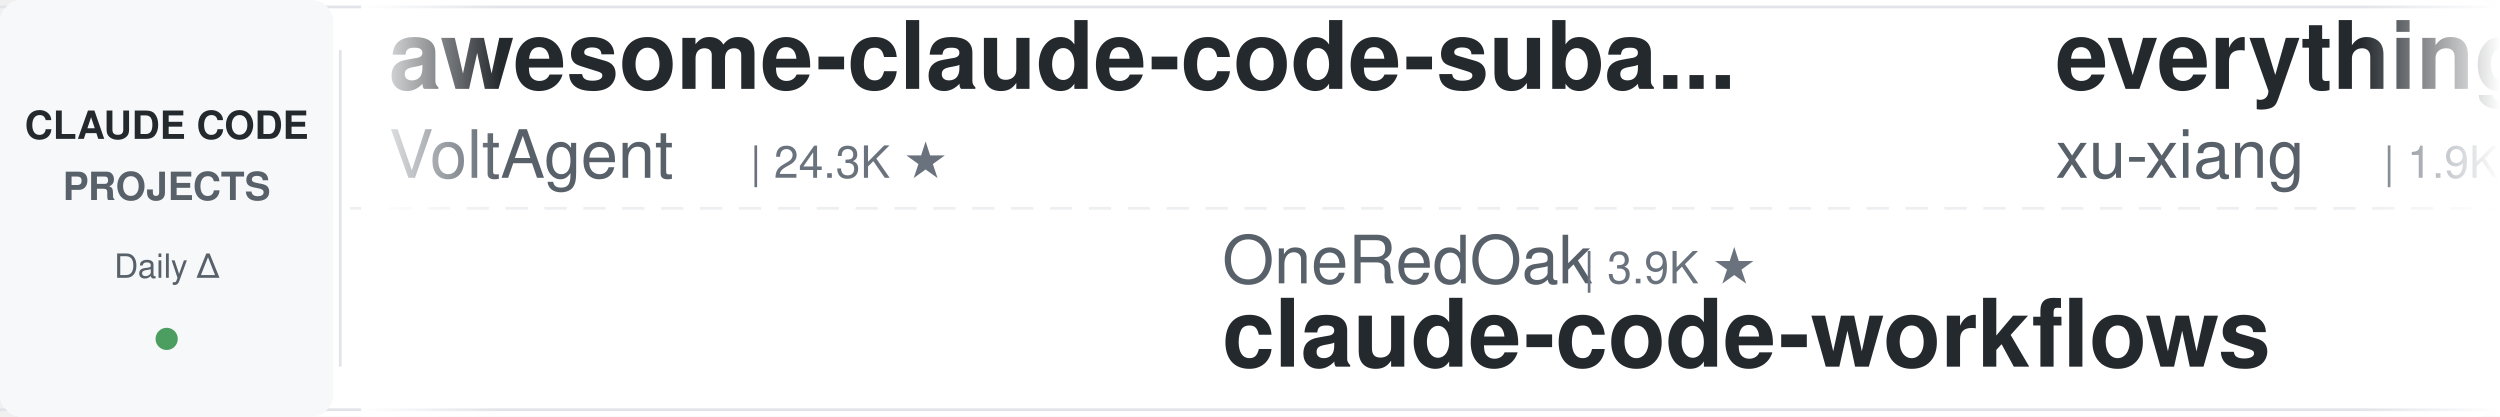
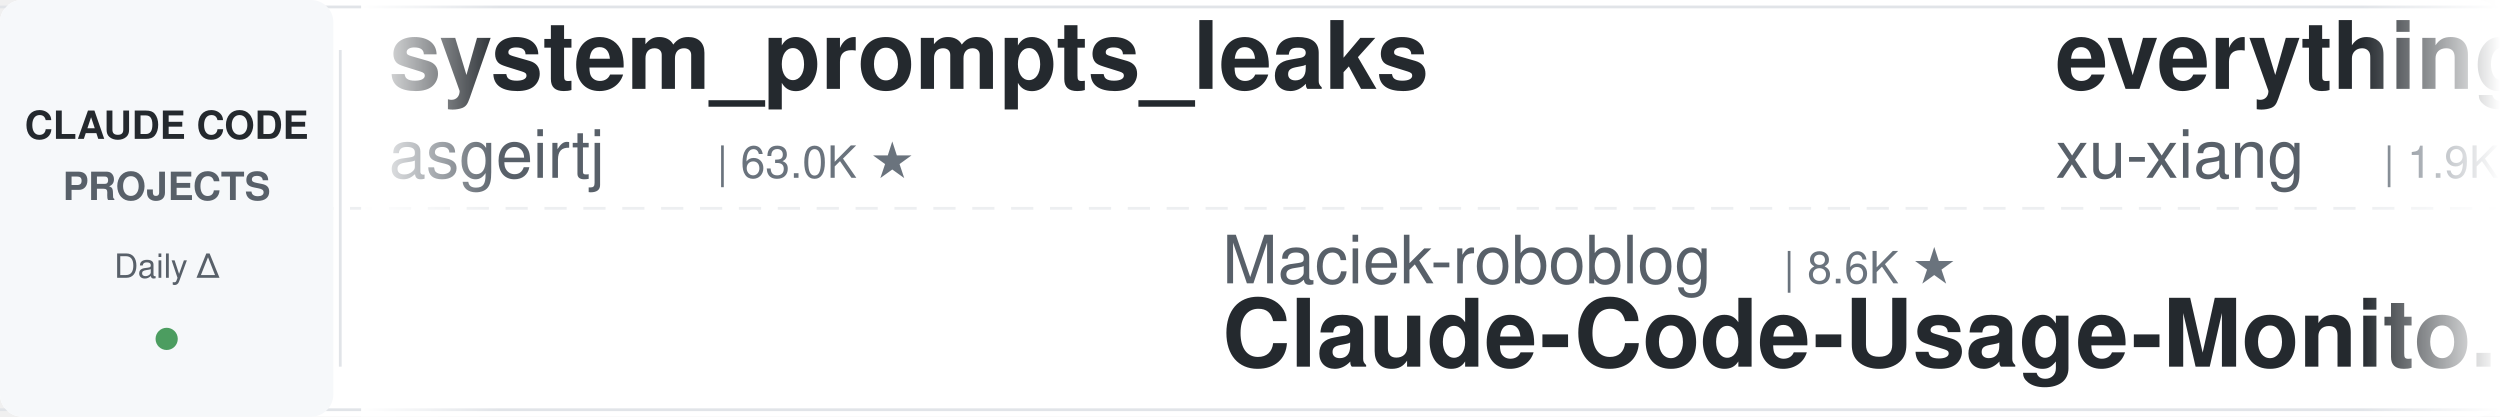
<svg xmlns="http://www.w3.org/2000/svg" width="900" height="150">
  <defs>
    <linearGradient id="leftFade" x1="0%" y1="0%" x2="100%" y2="0%">
      <stop offset="0%" style="stop-color:#ffffff;stop-opacity:1" />
      <stop offset="100%" style="stop-color:#ffffff;stop-opacity:0" />
    </linearGradient>
    <linearGradient id="rightFade" x1="0%" y1="0%" x2="100%" y2="0%">
      <stop offset="0%" style="stop-color:#ffffff;stop-opacity:0" />
      <stop offset="100%" style="stop-color:#ffffff;stop-opacity:1" />
    </linearGradient>
  </defs>
  <rect width="900" height="150" fill="#ffffff" rx="8" />
  <rect x="0" y="2" width="900" height="1" fill="#e1e4e8" />
  <rect x="0" y="147" width="900" height="1" fill="#e1e4e8" />
  <line x1="0" y1="75" x2="900" y2="75" stroke="#e1e4e8" stroke-width="1" stroke-dasharray="8 6" opacity="0.6" />
  <rect x="0" y="0" width="120" height="150" fill="#f6f8fa" rx="8" />
  <text x="60" y="50" font-family="-apple-system, BlinkMacSystemFont, 'Segoe UI', Helvetica, Arial, sans-serif" font-size="14" font-weight="600" fill="#24292e" text-anchor="middle">CLAUDE CODE</text>
  <text x="60" y="72" font-family="-apple-system, BlinkMacSystemFont, 'Segoe UI', Helvetica, Arial, sans-serif" font-size="14" font-weight="600" fill="#586069" text-anchor="middle">PROJECTS</text>
  <text x="60" y="100" font-family="-apple-system, BlinkMacSystemFont, 'Segoe UI', Helvetica, Arial, sans-serif" font-size="12" font-weight="500" fill="#586069" text-anchor="middle">Daily Δ</text>
  <circle cx="60" cy="122" r="4" fill="#22863a" opacity="0.8" />
  <rect x="122" y="18" width="1" height="114" fill="#e1e4e8" />
  <clipPath id="tickerClip">
    <rect x="130" y="0" width="770" height="150" />
  </clipPath>
  <g clip-path="url(#tickerClip)">
    <g id="tickerItems">
      <animateTransform attributeName="transform" attributeType="XML" type="translate" from="0 0" to="-3000 0" dur="54s" repeatCount="indefinite" />
      <g transform="translate(0, 0)">
-         <text x="140" y="32" font-family="-apple-system, BlinkMacSystemFont, 'Segoe UI', Helvetica, Arial, sans-serif" font-size="34" font-weight="600" fill="#24292e">awesome-claude-code-suba...</text>
-         <text x="140" y="64" font-family="-apple-system, BlinkMacSystemFont, 'Segoe UI', Helvetica, Arial, sans-serif" font-size="24" font-weight="400" fill="#586069">VoltAgent</text>
-         <text x="270" y="64" font-family="-apple-system, BlinkMacSystemFont, 'Segoe UI', Helvetica, Arial, sans-serif" font-size="16" font-weight="500" fill="#6a737d">| 24.3K ★</text>
+         <text x="140" y="32" font-family="-apple-system, BlinkMacSystemFont, 'Segoe UI', Helvetica, Arial, sans-serif" font-size="34" font-weight="600" fill="#24292e">system_prompts_leaks</text>
+         <text x="140" y="64" font-family="-apple-system, BlinkMacSystemFont, 'Segoe UI', Helvetica, Arial, sans-serif" font-size="24" font-weight="400" fill="#586069">asgeirtj</text>
+         <text x="258" y="64" font-family="-apple-system, BlinkMacSystemFont, 'Segoe UI', Helvetica, Arial, sans-serif" font-size="16" font-weight="500" fill="#6a737d">| 63.0K ★</text>
      </g>
      <g transform="translate(300, 0)">
-         <text x="140" y="102" font-family="-apple-system, BlinkMacSystemFont, 'Segoe UI', Helvetica, Arial, sans-serif" font-size="24" font-weight="400" fill="#586069">OneRedOak</text>
-         <text x="270" y="102" font-family="-apple-system, BlinkMacSystemFont, 'Segoe UI', Helvetica, Arial, sans-serif" font-size="16" font-weight="500" fill="#6a737d">| 3.9K ★</text>
-         <text x="140" y="132" font-family="-apple-system, BlinkMacSystemFont, 'Segoe UI', Helvetica, Arial, sans-serif" font-size="34" font-weight="600" fill="#24292e">claude-code-workflows</text>
+         <text x="140" y="102" font-family="-apple-system, BlinkMacSystemFont, 'Segoe UI', Helvetica, Arial, sans-serif" font-size="24" font-weight="400" fill="#586069">Maciek-roboblog</text>
+         <text x="342" y="102" font-family="-apple-system, BlinkMacSystemFont, 'Segoe UI', Helvetica, Arial, sans-serif" font-size="16" font-weight="500" fill="#6a737d">| 8.6K ★</text>
+         <text x="140" y="132" font-family="-apple-system, BlinkMacSystemFont, 'Segoe UI', Helvetica, Arial, sans-serif" font-size="34" font-weight="600" fill="#24292e">Claude-Code-Usage-Monito...</text>
      </g>
      <g transform="translate(600, 0)">
        <text x="140" y="32" font-family="-apple-system, BlinkMacSystemFont, 'Segoe UI', Helvetica, Arial, sans-serif" font-size="34" font-weight="600" fill="#24292e">everything-claude-code-z...</text>
        <text x="140" y="64" font-family="-apple-system, BlinkMacSystemFont, 'Segoe UI', Helvetica, Arial, sans-serif" font-size="24" font-weight="400" fill="#586069">xu-xiang</text>
        <text x="258" y="64" font-family="-apple-system, BlinkMacSystemFont, 'Segoe UI', Helvetica, Arial, sans-serif" font-size="16" font-weight="500" fill="#6a737d">| 1.9K ★</text>
      </g>
      <g transform="translate(900, 0)">
-         <text x="140" y="102" font-family="-apple-system, BlinkMacSystemFont, 'Segoe UI', Helvetica, Arial, sans-serif" font-size="24" font-weight="400" fill="#586069">anthropics</text>
-         <text x="282" y="102" font-family="-apple-system, BlinkMacSystemFont, 'Segoe UI', Helvetica, Arial, sans-serif" font-size="16" font-weight="500" fill="#6a737d">| 169.6K ★</text>
-         <text x="140" y="132" font-family="-apple-system, BlinkMacSystemFont, 'Segoe UI', Helvetica, Arial, sans-serif" font-size="34" font-weight="600" fill="#24292e">skills</text>
+         <text x="140" y="102" font-family="-apple-system, BlinkMacSystemFont, 'Segoe UI', Helvetica, Arial, sans-serif" font-size="24" font-weight="400" fill="#586069">Pimzino</text>
+         <text x="246" y="102" font-family="-apple-system, BlinkMacSystemFont, 'Segoe UI', Helvetica, Arial, sans-serif" font-size="16" font-weight="500" fill="#6a737d">| 3.8K ★</text>
+         <text x="140" y="132" font-family="-apple-system, BlinkMacSystemFont, 'Segoe UI', Helvetica, Arial, sans-serif" font-size="34" font-weight="600" fill="#24292e">claude-code-spec-workflo...</text>
      </g>
      <g transform="translate(1200, 0)">
-         <text x="140" y="32" font-family="-apple-system, BlinkMacSystemFont, 'Segoe UI', Helvetica, Arial, sans-serif" font-size="34" font-weight="600" fill="#24292e">arcads-claude-code</text>
-         <text x="140" y="64" font-family="-apple-system, BlinkMacSystemFont, 'Segoe UI', Helvetica, Arial, sans-serif" font-size="24" font-weight="400" fill="#586069">krusemediallc</text>
-         <text x="318" y="64" font-family="-apple-system, BlinkMacSystemFont, 'Segoe UI', Helvetica, Arial, sans-serif" font-size="16" font-weight="500" fill="#6a737d">| 1.2K ★</text>
+         <text x="140" y="32" font-family="-apple-system, BlinkMacSystemFont, 'Segoe UI', Helvetica, Arial, sans-serif" font-size="34" font-weight="600" fill="#24292e">Claude-Code-Source-Study</text>
+         <text x="140" y="64" font-family="-apple-system, BlinkMacSystemFont, 'Segoe UI', Helvetica, Arial, sans-serif" font-size="24" font-weight="400" fill="#586069">luyao618</text>
+         <text x="258" y="64" font-family="-apple-system, BlinkMacSystemFont, 'Segoe UI', Helvetica, Arial, sans-serif" font-size="16" font-weight="500" fill="#6a737d">| 1.7K ★</text>
      </g>
      <g transform="translate(1500, 0)">
-         <text x="140" y="102" font-family="-apple-system, BlinkMacSystemFont, 'Segoe UI', Helvetica, Arial, sans-serif" font-size="24" font-weight="400" fill="#586069">FlorianBruniaux</text>
-         <text x="342" y="102" font-family="-apple-system, BlinkMacSystemFont, 'Segoe UI', Helvetica, Arial, sans-serif" font-size="16" font-weight="500" fill="#6a737d">| 5.7K ★</text>
-         <text x="140" y="132" font-family="-apple-system, BlinkMacSystemFont, 'Segoe UI', Helvetica, Arial, sans-serif" font-size="34" font-weight="600" fill="#24292e">claude-code-ultimate-gui...</text>
+         <text x="140" y="102" font-family="-apple-system, BlinkMacSystemFont, 'Segoe UI', Helvetica, Arial, sans-serif" font-size="24" font-weight="400" fill="#586069">RichardAtCT</text>
+         <text x="294" y="102" font-family="-apple-system, BlinkMacSystemFont, 'Segoe UI', Helvetica, Arial, sans-serif" font-size="16" font-weight="500" fill="#6a737d">| 2.8K ★</text>
+         <text x="140" y="132" font-family="-apple-system, BlinkMacSystemFont, 'Segoe UI', Helvetica, Arial, sans-serif" font-size="34" font-weight="600" fill="#24292e">claude-code-telegram</text>
      </g>
      <g transform="translate(1800, 0)">
-         <text x="140" y="32" font-family="-apple-system, BlinkMacSystemFont, 'Segoe UI', Helvetica, Arial, sans-serif" font-size="34" font-weight="600" fill="#24292e">claude-code-tudou</text>
-         <text x="140" y="64" font-family="-apple-system, BlinkMacSystemFont, 'Segoe UI', Helvetica, Arial, sans-serif" font-size="24" font-weight="400" fill="#586069">AICoderTudou</text>
-         <text x="306" y="64" font-family="-apple-system, BlinkMacSystemFont, 'Segoe UI', Helvetica, Arial, sans-serif" font-size="16" font-weight="500" fill="#6a737d">| 497 ★</text>
+         <text x="140" y="32" font-family="-apple-system, BlinkMacSystemFont, 'Segoe UI', Helvetica, Arial, sans-serif" font-size="34" font-weight="600" fill="#24292e">claude-code-guide</text>
+         <text x="140" y="64" font-family="-apple-system, BlinkMacSystemFont, 'Segoe UI', Helvetica, Arial, sans-serif" font-size="24" font-weight="400" fill="#586069">zebbern</text>
+         <text x="246" y="64" font-family="-apple-system, BlinkMacSystemFont, 'Segoe UI', Helvetica, Arial, sans-serif" font-size="16" font-weight="500" fill="#6a737d">| 4.6K ★</text>
      </g>
      <g transform="translate(2100, 0)">
-         <text x="140" y="102" font-family="-apple-system, BlinkMacSystemFont, 'Segoe UI', Helvetica, Arial, sans-serif" font-size="24" font-weight="400" fill="#586069">Donchitos</text>
-         <text x="270" y="102" font-family="-apple-system, BlinkMacSystemFont, 'Segoe UI', Helvetica, Arial, sans-serif" font-size="16" font-weight="500" fill="#6a737d">| 23.9K ★</text>
-         <text x="140" y="132" font-family="-apple-system, BlinkMacSystemFont, 'Segoe UI', Helvetica, Arial, sans-serif" font-size="34" font-weight="600" fill="#24292e">Claude-Code-Game-Studios</text>
+         <text x="140" y="102" font-family="-apple-system, BlinkMacSystemFont, 'Segoe UI', Helvetica, Arial, sans-serif" font-size="24" font-weight="400" fill="#586069">AICoderTudou</text>
+         <text x="306" y="102" font-family="-apple-system, BlinkMacSystemFont, 'Segoe UI', Helvetica, Arial, sans-serif" font-size="16" font-weight="500" fill="#6a737d">| 497 ★</text>
+         <text x="140" y="132" font-family="-apple-system, BlinkMacSystemFont, 'Segoe UI', Helvetica, Arial, sans-serif" font-size="34" font-weight="600" fill="#24292e">claude-code-tudou</text>
      </g>
      <g transform="translate(2400, 0)">
-         <text x="140" y="32" font-family="-apple-system, BlinkMacSystemFont, 'Segoe UI', Helvetica, Arial, sans-serif" font-size="34" font-weight="600" fill="#24292e">claude-code-security-rev...</text>
-         <text x="140" y="64" font-family="-apple-system, BlinkMacSystemFont, 'Segoe UI', Helvetica, Arial, sans-serif" font-size="24" font-weight="400" fill="#586069">anthropics</text>
-         <text x="282" y="64" font-family="-apple-system, BlinkMacSystemFont, 'Segoe UI', Helvetica, Arial, sans-serif" font-size="16" font-weight="500" fill="#6a737d">| 5.9K ★</text>
+         <text x="140" y="32" font-family="-apple-system, BlinkMacSystemFont, 'Segoe UI', Helvetica, Arial, sans-serif" font-size="34" font-weight="600" fill="#24292e">ralph-claude-code</text>
+         <text x="140" y="64" font-family="-apple-system, BlinkMacSystemFont, 'Segoe UI', Helvetica, Arial, sans-serif" font-size="24" font-weight="400" fill="#586069">frankbria</text>
+         <text x="270" y="64" font-family="-apple-system, BlinkMacSystemFont, 'Segoe UI', Helvetica, Arial, sans-serif" font-size="16" font-weight="500" fill="#6a737d">| 9.6K ★</text>
      </g>
      <g transform="translate(2700, 0)">
-         <text x="140" y="102" font-family="-apple-system, BlinkMacSystemFont, 'Segoe UI', Helvetica, Arial, sans-serif" font-size="24" font-weight="400" fill="#586069">edmund-io</text>
-         <text x="270" y="102" font-family="-apple-system, BlinkMacSystemFont, 'Segoe UI', Helvetica, Arial, sans-serif" font-size="16" font-weight="500" fill="#6a737d">| 1.5K ★</text>
-         <text x="140" y="132" font-family="-apple-system, BlinkMacSystemFont, 'Segoe UI', Helvetica, Arial, sans-serif" font-size="34" font-weight="600" fill="#24292e">edmunds-claude-code</text>
+         <text x="140" y="102" font-family="-apple-system, BlinkMacSystemFont, 'Segoe UI', Helvetica, Arial, sans-serif" font-size="24" font-weight="400" fill="#586069">oboard</text>
+         <text x="234" y="102" font-family="-apple-system, BlinkMacSystemFont, 'Segoe UI', Helvetica, Arial, sans-serif" font-size="16" font-weight="500" fill="#6a737d">| 3.3K ★</text>
+         <text x="140" y="132" font-family="-apple-system, BlinkMacSystemFont, 'Segoe UI', Helvetica, Arial, sans-serif" font-size="34" font-weight="600" fill="#24292e">claude-code-rev</text>
      </g>
      <g transform="translate(3000, 0)">
-         <text x="140" y="32" font-family="-apple-system, BlinkMacSystemFont, 'Segoe UI', Helvetica, Arial, sans-serif" font-size="34" font-weight="600" fill="#24292e">awesome-claude-code-suba...</text>
-         <text x="140" y="64" font-family="-apple-system, BlinkMacSystemFont, 'Segoe UI', Helvetica, Arial, sans-serif" font-size="24" font-weight="400" fill="#586069">VoltAgent</text>
-         <text x="270" y="64" font-family="-apple-system, BlinkMacSystemFont, 'Segoe UI', Helvetica, Arial, sans-serif" font-size="16" font-weight="500" fill="#6a737d">| 24.3K ★</text>
+         <text x="140" y="32" font-family="-apple-system, BlinkMacSystemFont, 'Segoe UI', Helvetica, Arial, sans-serif" font-size="34" font-weight="600" fill="#24292e">system_prompts_leaks</text>
+         <text x="140" y="64" font-family="-apple-system, BlinkMacSystemFont, 'Segoe UI', Helvetica, Arial, sans-serif" font-size="24" font-weight="400" fill="#586069">asgeirtj</text>
+         <text x="258" y="64" font-family="-apple-system, BlinkMacSystemFont, 'Segoe UI', Helvetica, Arial, sans-serif" font-size="16" font-weight="500" fill="#6a737d">| 63.0K ★</text>
      </g>
      <g transform="translate(3300, 0)">
-         <text x="140" y="102" font-family="-apple-system, BlinkMacSystemFont, 'Segoe UI', Helvetica, Arial, sans-serif" font-size="24" font-weight="400" fill="#586069">OneRedOak</text>
-         <text x="270" y="102" font-family="-apple-system, BlinkMacSystemFont, 'Segoe UI', Helvetica, Arial, sans-serif" font-size="16" font-weight="500" fill="#6a737d">| 3.9K ★</text>
-         <text x="140" y="132" font-family="-apple-system, BlinkMacSystemFont, 'Segoe UI', Helvetica, Arial, sans-serif" font-size="34" font-weight="600" fill="#24292e">claude-code-workflows</text>
+         <text x="140" y="102" font-family="-apple-system, BlinkMacSystemFont, 'Segoe UI', Helvetica, Arial, sans-serif" font-size="24" font-weight="400" fill="#586069">Maciek-roboblog</text>
+         <text x="342" y="102" font-family="-apple-system, BlinkMacSystemFont, 'Segoe UI', Helvetica, Arial, sans-serif" font-size="16" font-weight="500" fill="#6a737d">| 8.6K ★</text>
+         <text x="140" y="132" font-family="-apple-system, BlinkMacSystemFont, 'Segoe UI', Helvetica, Arial, sans-serif" font-size="34" font-weight="600" fill="#24292e">Claude-Code-Usage-Monito...</text>
      </g>
      <g transform="translate(3600, 0)">
        <text x="140" y="32" font-family="-apple-system, BlinkMacSystemFont, 'Segoe UI', Helvetica, Arial, sans-serif" font-size="34" font-weight="600" fill="#24292e">everything-claude-code-z...</text>
        <text x="140" y="64" font-family="-apple-system, BlinkMacSystemFont, 'Segoe UI', Helvetica, Arial, sans-serif" font-size="24" font-weight="400" fill="#586069">xu-xiang</text>
        <text x="258" y="64" font-family="-apple-system, BlinkMacSystemFont, 'Segoe UI', Helvetica, Arial, sans-serif" font-size="16" font-weight="500" fill="#6a737d">| 1.9K ★</text>
      </g>
      <g transform="translate(3900, 0)">
-         <text x="140" y="102" font-family="-apple-system, BlinkMacSystemFont, 'Segoe UI', Helvetica, Arial, sans-serif" font-size="24" font-weight="400" fill="#586069">anthropics</text>
-         <text x="282" y="102" font-family="-apple-system, BlinkMacSystemFont, 'Segoe UI', Helvetica, Arial, sans-serif" font-size="16" font-weight="500" fill="#6a737d">| 169.6K ★</text>
-         <text x="140" y="132" font-family="-apple-system, BlinkMacSystemFont, 'Segoe UI', Helvetica, Arial, sans-serif" font-size="34" font-weight="600" fill="#24292e">skills</text>
+         <text x="140" y="102" font-family="-apple-system, BlinkMacSystemFont, 'Segoe UI', Helvetica, Arial, sans-serif" font-size="24" font-weight="400" fill="#586069">Pimzino</text>
+         <text x="246" y="102" font-family="-apple-system, BlinkMacSystemFont, 'Segoe UI', Helvetica, Arial, sans-serif" font-size="16" font-weight="500" fill="#6a737d">| 3.8K ★</text>
+         <text x="140" y="132" font-family="-apple-system, BlinkMacSystemFont, 'Segoe UI', Helvetica, Arial, sans-serif" font-size="34" font-weight="600" fill="#24292e">claude-code-spec-workflo...</text>
      </g>
    </g>
  </g>
  <rect x="130" y="0" width="50" height="150" fill="url(#leftFade)" />
  <rect x="850" y="0" width="50" height="150" fill="url(#rightFade)" />
</svg>
